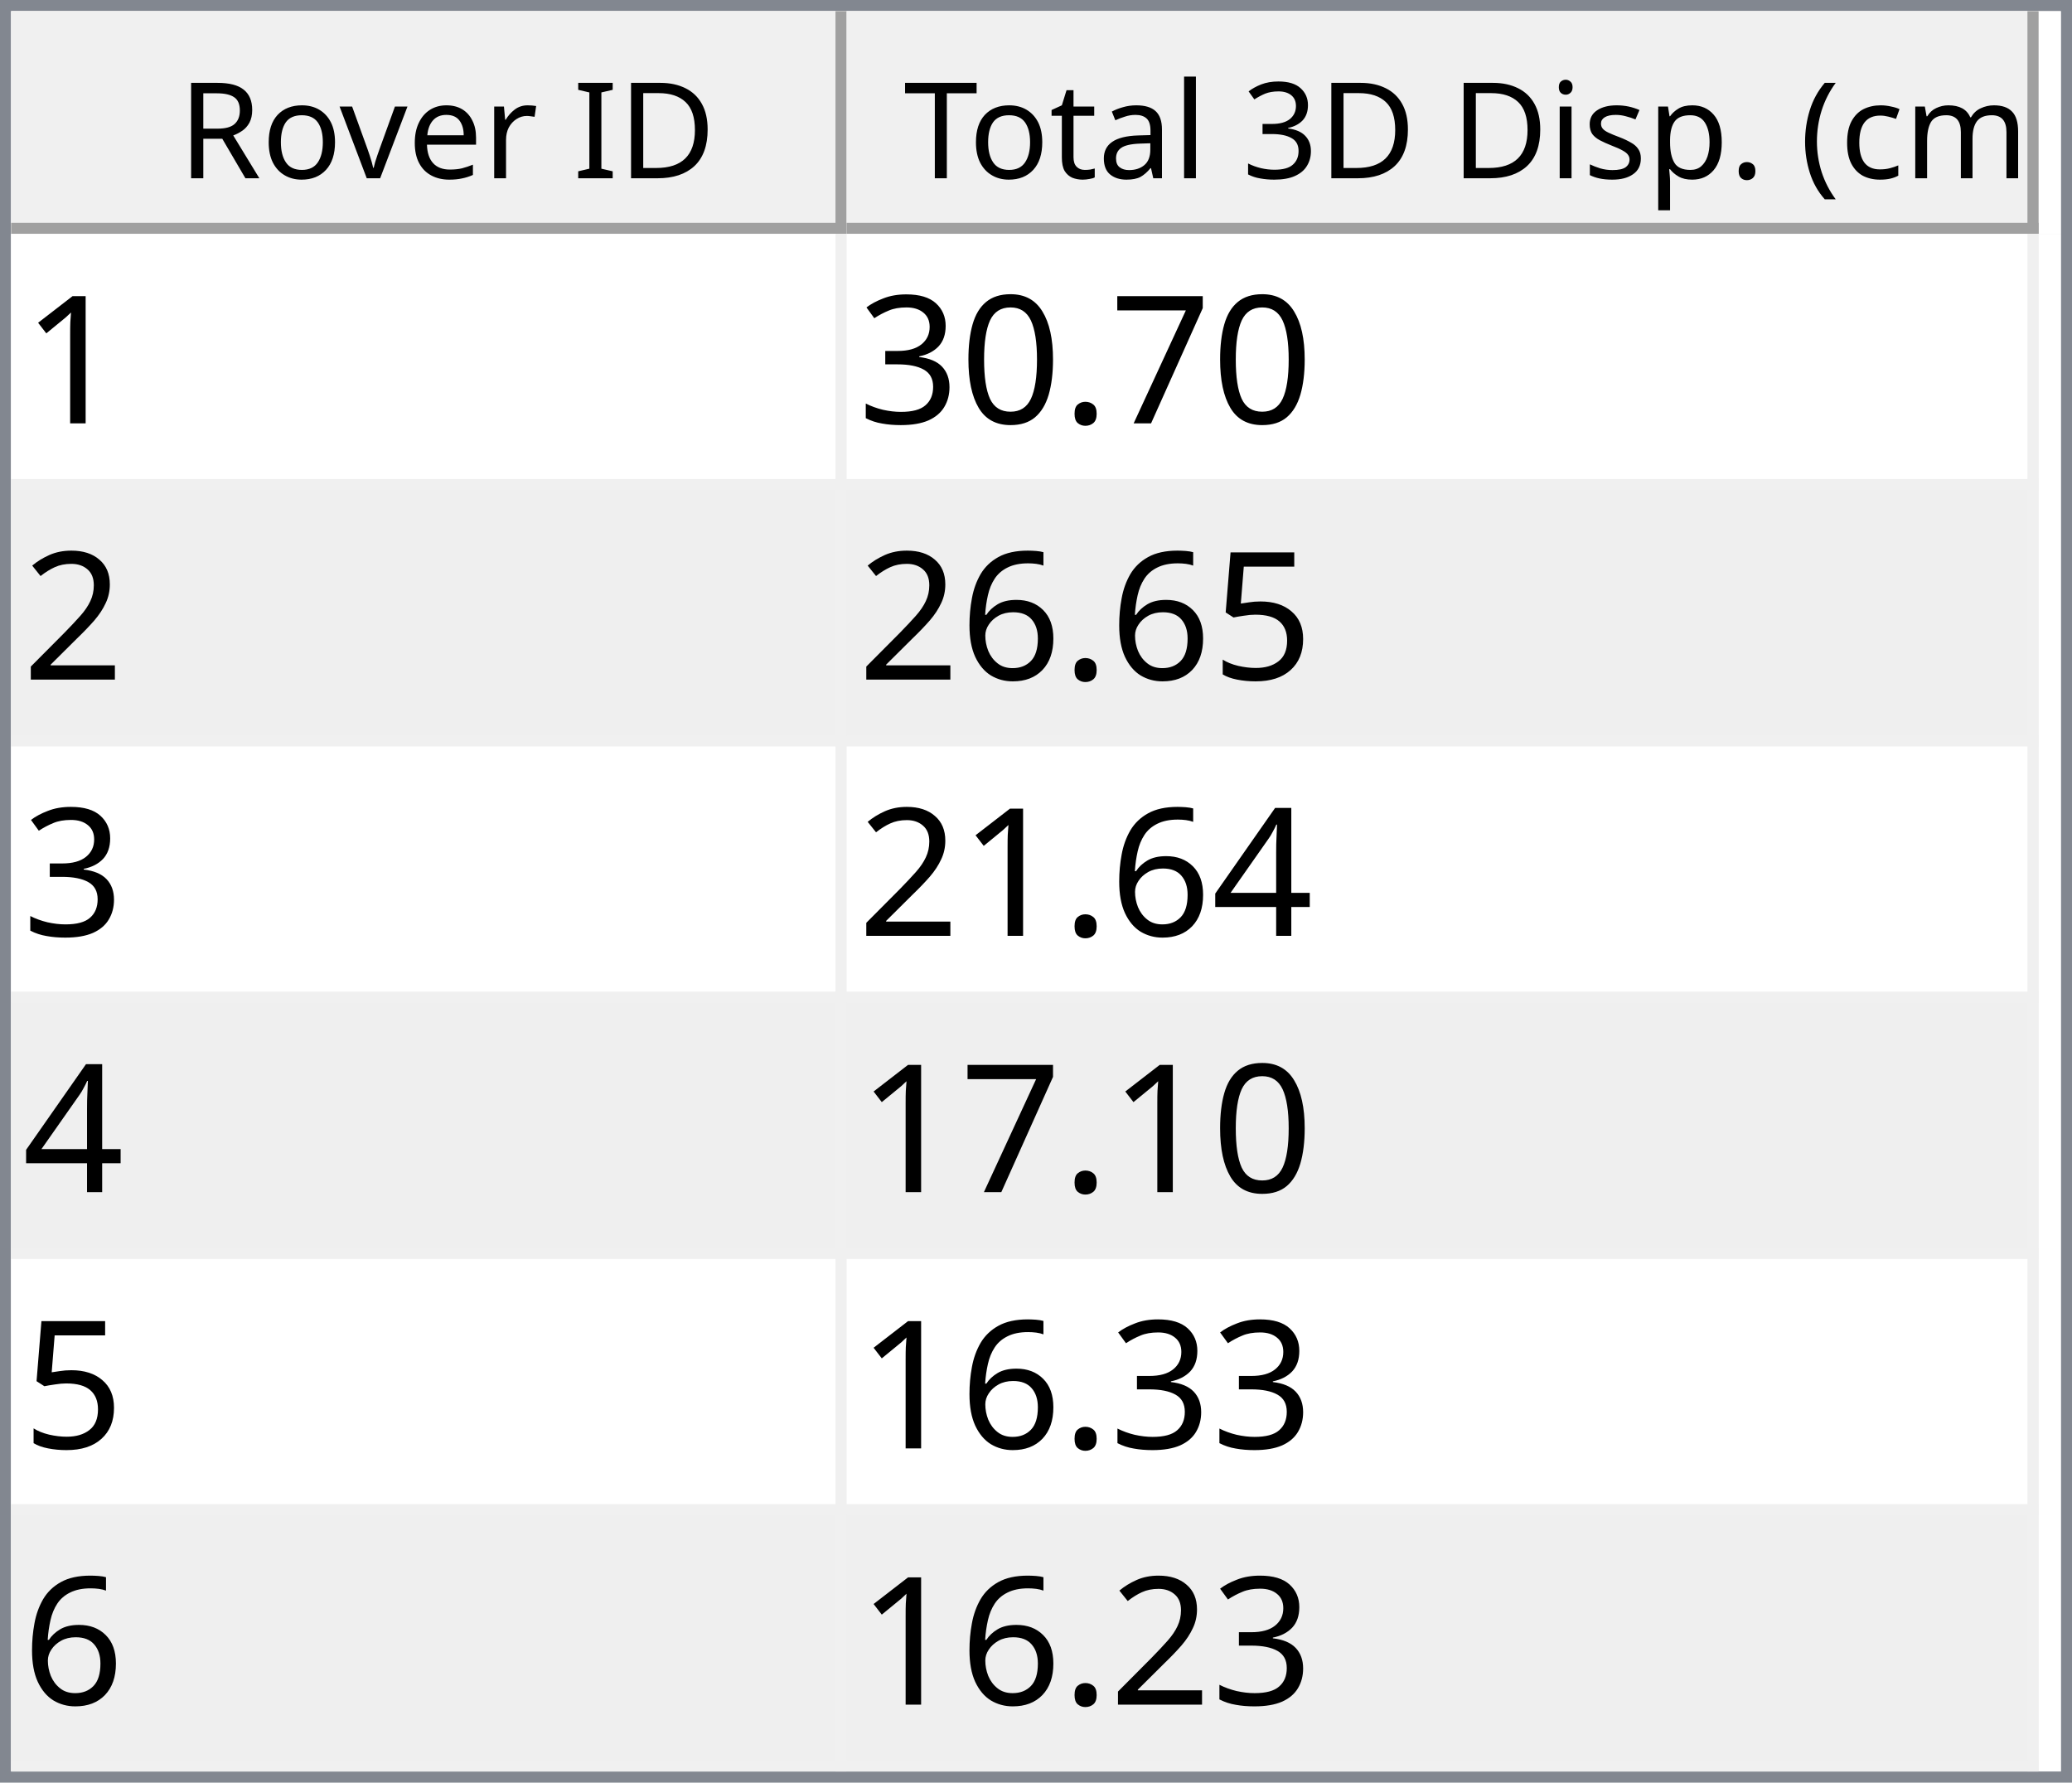
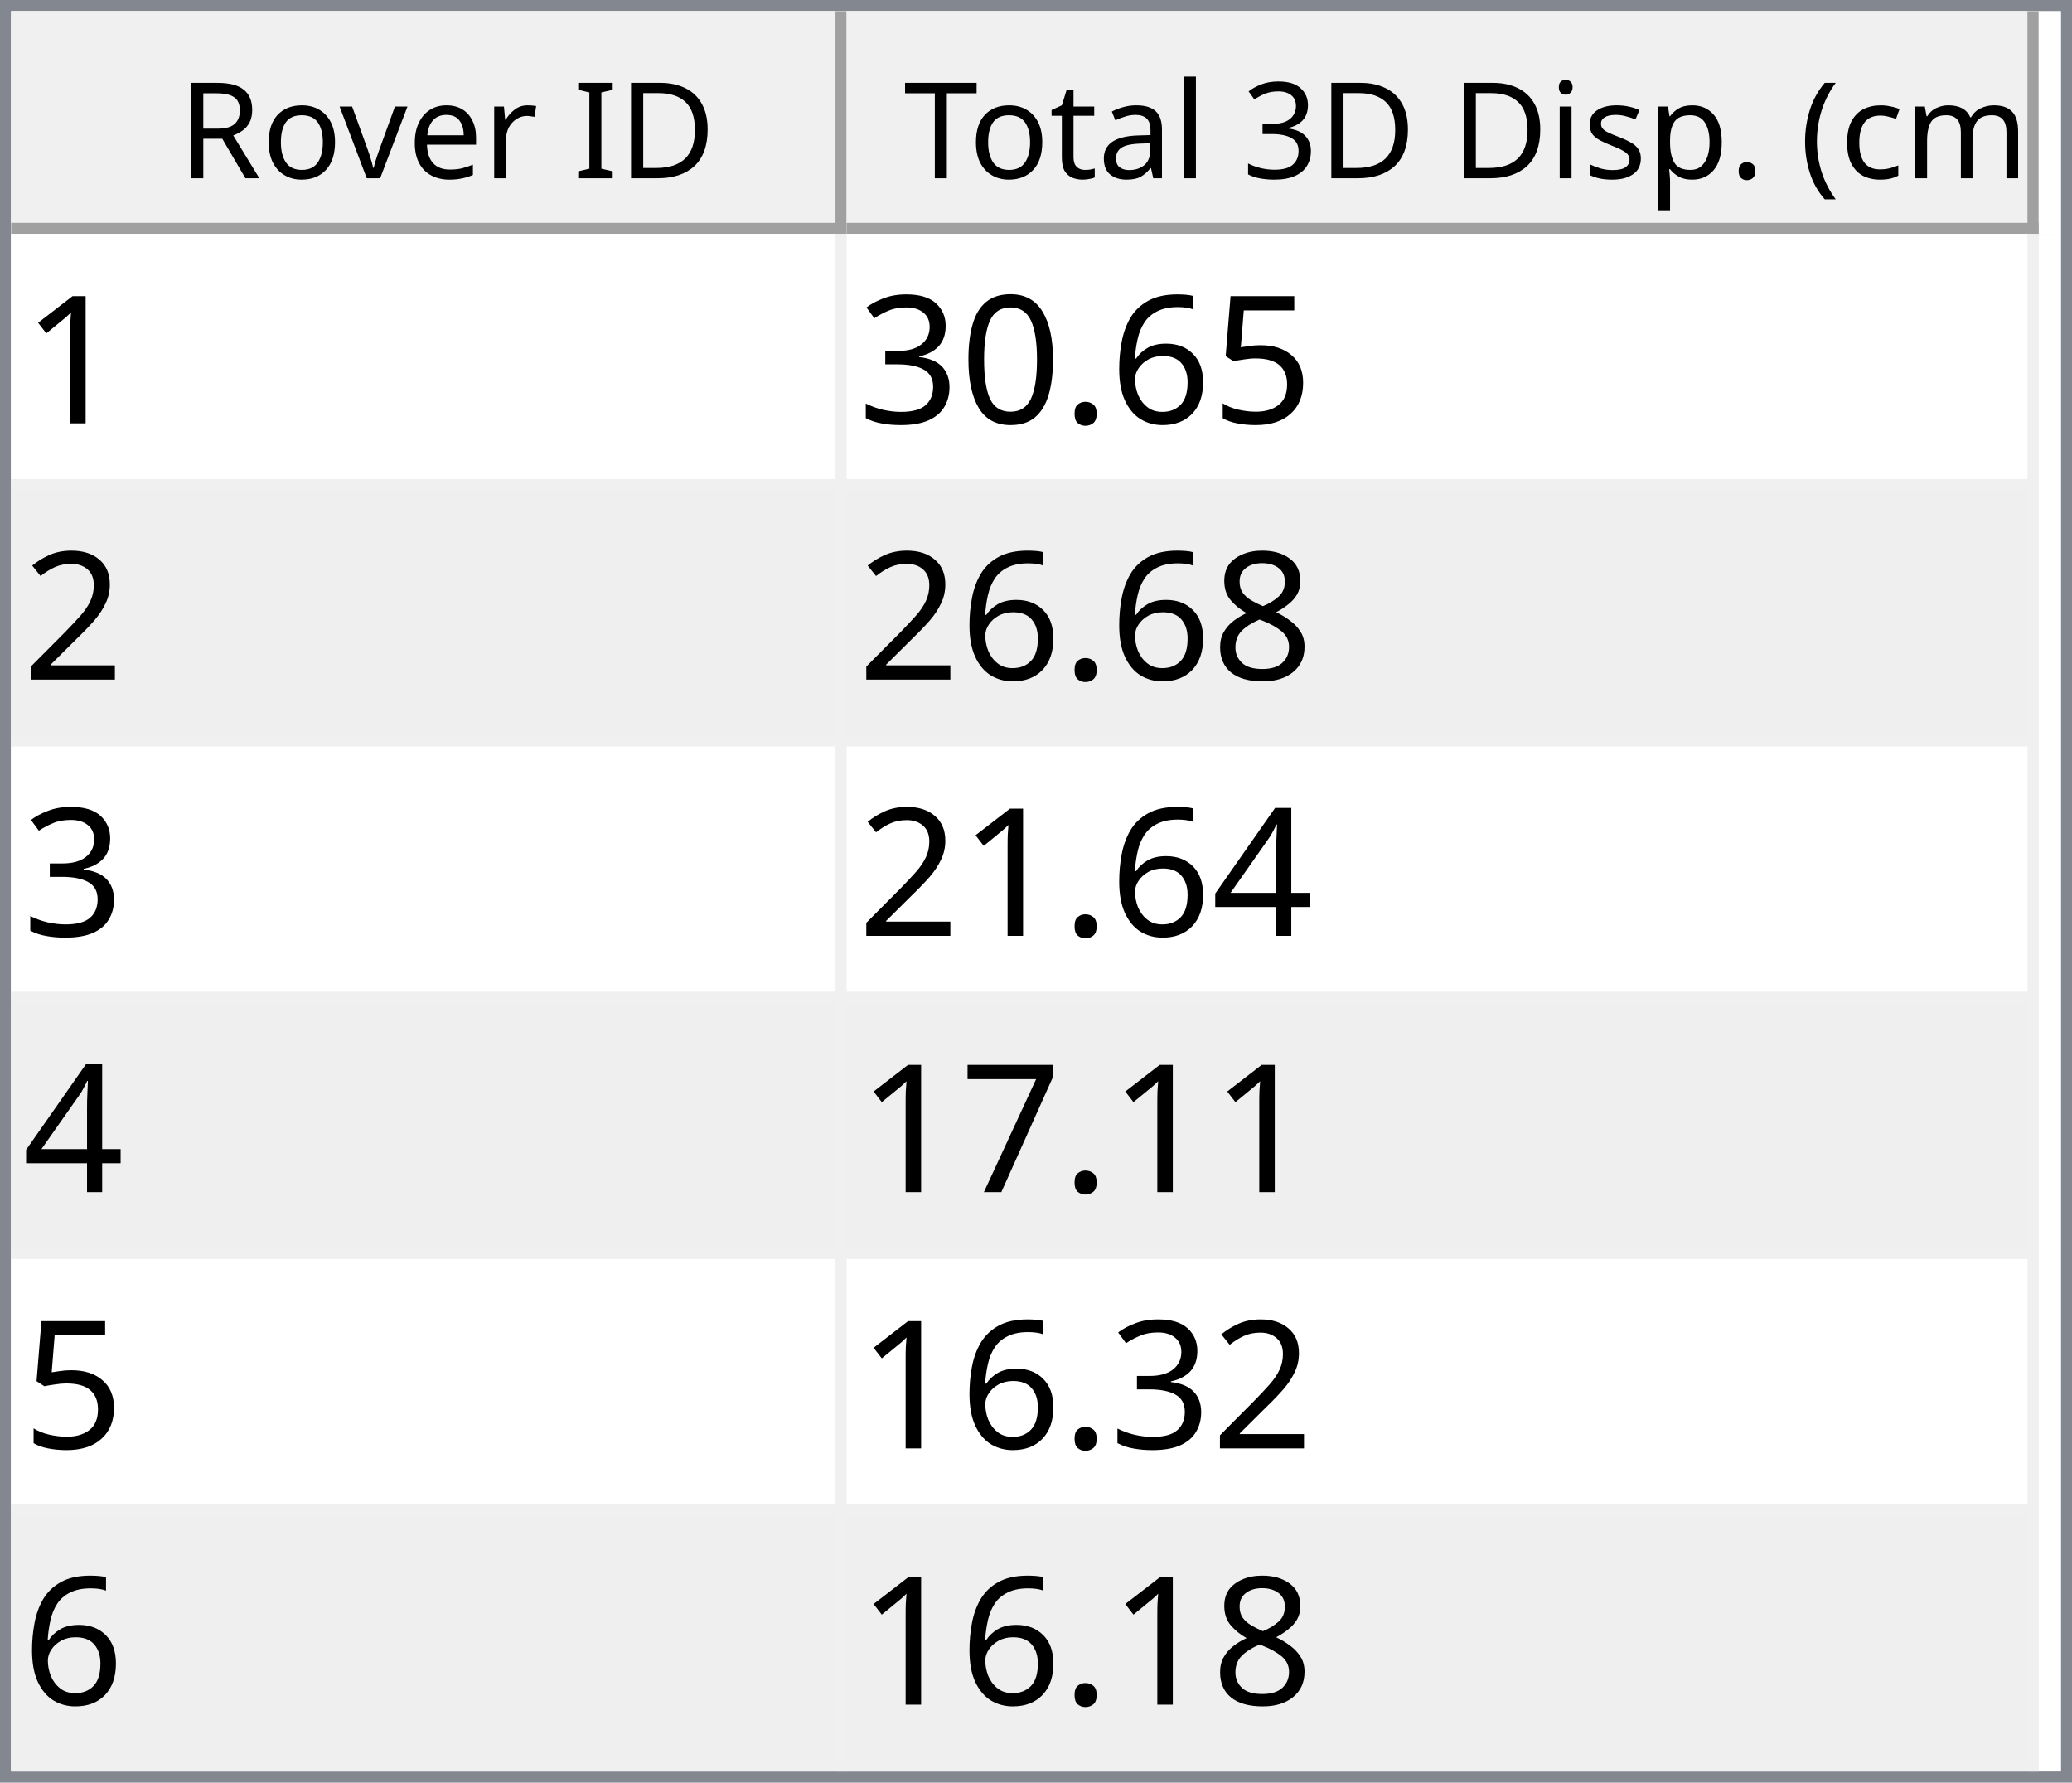
<svg xmlns="http://www.w3.org/2000/svg" style="fill-opacity:1; color-rendering:auto; color-interpolation:auto; text-rendering:auto; stroke:black; stroke-linecap:square; stroke-miterlimit:10; shape-rendering:auto; stroke-opacity:1; fill:black; stroke-dasharray:none; font-weight:normal; stroke-width:1; font-family:'Dialog'; font-style:normal; stroke-linejoin:miter; font-size:12px; stroke-dashoffset:0; image-rendering:auto;" width="186" height="160">
  <defs id="genericDefs" />
  <g>
    <defs id="defs1">
      <clipPath clipPathUnits="userSpaceOnUse" id="clipPath1">
        <path d="M0 0 L186 0 L186 160 L0 160 L0 0 Z" />
      </clipPath>
      <clipPath clipPathUnits="userSpaceOnUse" id="clipPath2">
        <path d="M0 0 L0 160 L186 160 L186 0 Z" />
      </clipPath>
      <clipPath clipPathUnits="userSpaceOnUse" id="clipPath3">
        <path d="M0 0 L0 20 L184 20 L184 0 Z" />
      </clipPath>
      <clipPath clipPathUnits="userSpaceOnUse" id="clipPath4">
        <path d="M0 0 L0 20 L75 20 L75 0 Z" />
      </clipPath>
      <clipPath clipPathUnits="userSpaceOnUse" id="clipPath5">
        <path d="M1 1 L1 19 L74 19 L74 1 Z" />
      </clipPath>
      <clipPath clipPathUnits="userSpaceOnUse" id="clipPath6">
        <path d="M0 0 L0 18 L73 18 L73 0 Z" />
      </clipPath>
      <clipPath clipPathUnits="userSpaceOnUse" id="clipPath7">
        <path d="M-0.5 -0.5 L-0.5 19.5 L74.5 19.5 L74.5 -0.5 Z" />
      </clipPath>
      <clipPath clipPathUnits="userSpaceOnUse" id="clipPath8">
        <path d="M0 0 L0 20 L107 20 L107 0 Z" />
      </clipPath>
      <clipPath clipPathUnits="userSpaceOnUse" id="clipPath9">
        <path d="M1 1 L1 19 L106 19 L106 1 Z" />
      </clipPath>
      <clipPath clipPathUnits="userSpaceOnUse" id="clipPath10">
        <path d="M0 0 L0 18 L105 18 L105 0 Z" />
      </clipPath>
      <clipPath clipPathUnits="userSpaceOnUse" id="clipPath11">
        <path d="M-0.5 -0.5 L-0.5 19.5 L106.5 19.5 L106.5 -0.5 Z" />
      </clipPath>
      <clipPath clipPathUnits="userSpaceOnUse" id="clipPath12">
        <path d="M0 0 L0 138 L184 138 L184 0 Z" />
      </clipPath>
      <clipPath clipPathUnits="userSpaceOnUse" id="clipPath13">
        <path d="M0 0 L0 138 L182 138 L182 0 Z" />
      </clipPath>
      <clipPath clipPathUnits="userSpaceOnUse" id="clipPath14">
        <path d="M-0.5 -0.5 L-0.5 137.5 L181.5 137.5 L181.5 -0.5 Z" />
      </clipPath>
      <clipPath clipPathUnits="userSpaceOnUse" id="clipPath15">
        <path d="M0 0 L0 22 L74 22 L74 0 Z" />
      </clipPath>
      <clipPath clipPathUnits="userSpaceOnUse" id="clipPath16">
        <path d="M0 0 L0 22 L106 22 L106 0 Z" />
      </clipPath>
      <font horiz-adv-x="64.551" id="font1">
        <font-face ascent="107.91" descent="25.098" units-per-em="100" style="font-style:normal; font-family:Segoe UI; font-weight:normal;" />
        <missing-glyph horiz-adv-x="64.551" d="M8.109 0 L8.109 68.266 L56.453 68.266 L56.453 0 L8.109 0 ZM15.328 7.234 L49.219 7.234 L49.219 61.031 L15.328 61.031 L15.328 7.234 Z" />
        <glyph unicode="D" horiz-adv-x="70.117" d="M9.188 0 L9.188 70.016 L28.516 70.016 Q65.531 70.016 65.531 35.891 Q65.531 19.672 55.25 9.836 Q44.969 0 27.734 0 L9.188 0 ZM17.391 62.594 L17.391 7.422 L27.828 7.422 Q41.609 7.422 49.273 14.797 Q56.938 22.172 56.938 35.688 Q56.938 62.594 28.328 62.594 L17.391 62.594 Z" />
        <glyph unicode="I" horiz-adv-x="26.611" d="M17.391 0 L9.188 0 L9.188 70.016 L17.391 70.016 L17.391 0 Z" />
        <glyph unicode=" " horiz-adv-x="27.393" d="" />
        <glyph unicode="r" horiz-adv-x="34.766" d="M34.188 41.891 Q32.078 43.5 28.125 43.5 Q23 43.5 19.555 38.672 Q16.109 33.844 16.109 25.484 L16.109 0 L8.109 0 L8.109 50 L16.109 50 L16.109 39.703 L16.312 39.703 Q18.016 44.969 21.531 47.922 Q25.047 50.875 29.391 50.875 Q32.516 50.875 34.188 50.203 L34.188 41.891 Z" />
        <glyph unicode="e" horiz-adv-x="52.295" d="M48.297 23 L12.984 23 Q13.188 14.656 17.484 10.109 Q21.781 5.562 29.297 5.562 Q37.75 5.562 44.828 11.141 L44.828 3.609 Q38.234 -1.172 27.391 -1.172 Q16.797 -1.172 10.742 5.641 Q4.688 12.453 4.688 24.812 Q4.688 36.469 11.305 43.82 Q17.922 51.172 27.734 51.172 Q37.547 51.172 42.922 44.828 Q48.297 38.484 48.297 27.203 L48.297 23 ZM40.094 29.781 Q40.047 36.719 36.75 40.578 Q33.453 44.438 27.594 44.438 Q21.922 44.438 17.969 40.383 Q14.016 36.328 13.094 29.781 L40.094 29.781 Z" />
        <glyph unicode="v" horiz-adv-x="47.9" d="M47.406 50 L27.484 0 L19.625 0 L0.688 50 L9.469 50 L22.172 13.672 Q23.578 9.672 23.922 6.688 L24.125 6.688 Q24.609 10.453 25.688 13.484 L38.969 50 L47.406 50 Z" />
        <glyph unicode="o" horiz-adv-x="58.594" d="M29 -1.172 Q17.922 -1.172 11.305 5.836 Q4.688 12.844 4.688 24.422 Q4.688 37.016 11.57 44.094 Q18.453 51.172 30.172 51.172 Q41.359 51.172 47.633 44.289 Q53.906 37.406 53.906 25.203 Q53.906 13.234 47.141 6.031 Q40.375 -1.172 29 -1.172 ZM29.594 44.438 Q21.875 44.438 17.383 39.188 Q12.891 33.938 12.891 24.703 Q12.891 15.828 17.43 10.695 Q21.969 5.562 29.594 5.562 Q37.359 5.562 41.531 10.594 Q45.703 15.625 45.703 24.906 Q45.703 34.281 41.531 39.359 Q37.359 44.438 29.594 44.438 Z" />
        <glyph unicode="R" horiz-adv-x="59.814" d="M59.375 0 L49.609 0 L37.891 19.625 Q36.281 22.359 34.766 24.289 Q33.25 26.219 31.664 27.438 Q30.078 28.656 28.25 29.219 Q26.422 29.781 24.125 29.781 L17.391 29.781 L17.391 0 L9.188 0 L9.188 70.016 L30.078 70.016 Q34.672 70.016 38.555 68.867 Q42.438 67.719 45.289 65.375 Q48.141 63.031 49.758 59.547 Q51.375 56.062 51.375 51.375 Q51.375 47.703 50.273 44.656 Q49.172 41.609 47.148 39.211 Q45.125 36.812 42.266 35.133 Q39.406 33.453 35.844 32.516 L35.844 32.328 Q37.594 31.547 38.891 30.547 Q40.188 29.547 41.359 28.18 Q42.531 26.812 43.68 25.078 Q44.828 23.344 46.234 21.047 L59.375 0 ZM17.391 62.594 L17.391 37.203 L28.516 37.203 Q31.594 37.203 34.203 38.133 Q36.812 39.062 38.719 40.797 Q40.625 42.531 41.703 45.047 Q42.781 47.562 42.781 50.688 Q42.781 56.297 39.141 59.445 Q35.5 62.594 28.609 62.594 L17.391 62.594 Z" />
        <glyph unicode=")" horiz-adv-x="30.176" d="M8.297 -15.922 L1.172 -15.922 Q16.406 2.344 16.406 26.812 Q16.406 51.469 1.078 70.016 L8.297 70.016 Q23.531 52.156 23.531 26.703 Q23.531 1.375 8.297 -15.922 Z" />
        <glyph unicode="m" horiz-adv-x="86.133" d="M79.109 0 L71.094 0 L71.094 28.719 Q71.094 37.016 68.531 40.727 Q65.969 44.438 59.906 44.438 Q54.781 44.438 51.195 39.75 Q47.609 35.062 47.609 28.516 L47.609 0 L39.594 0 L39.594 29.688 Q39.594 44.438 28.219 44.438 Q22.953 44.438 19.531 40.016 Q16.109 35.594 16.109 28.516 L16.109 0 L8.109 0 L8.109 50 L16.109 50 L16.109 42.094 L16.312 42.094 Q21.625 51.172 31.844 51.172 Q36.969 51.172 40.773 48.312 Q44.578 45.453 46 40.828 Q51.562 51.172 62.594 51.172 Q79.109 51.172 79.109 30.812 L79.109 0 Z" />
        <glyph unicode="c" horiz-adv-x="46.191" d="M42.188 2.297 Q36.422 -1.172 28.516 -1.172 Q17.828 -1.172 11.258 5.789 Q4.688 12.75 4.688 23.828 Q4.688 36.188 11.766 43.68 Q18.844 51.172 30.672 51.172 Q37.25 51.172 42.281 48.734 L42.281 40.531 Q36.719 44.438 30.375 44.438 Q22.703 44.438 17.797 38.945 Q12.891 33.453 12.891 24.516 Q12.891 15.719 17.508 10.641 Q22.125 5.562 29.891 5.562 Q36.422 5.562 42.188 9.906 L42.188 2.297 Z" />
        <glyph unicode="(" horiz-adv-x="30.176" d="M29.109 -15.922 L21.969 -15.922 Q6.844 1.375 6.844 26.703 Q6.844 52.156 21.969 70.016 L29.203 70.016 Q13.875 51.469 13.875 26.812 Q13.875 2.344 29.109 -15.922 Z" />
        <glyph unicode="." horiz-adv-x="21.68" d="M10.891 -1.078 Q8.641 -1.078 7.055 0.539 Q5.469 2.156 5.469 4.391 Q5.469 6.641 7.055 8.273 Q8.641 9.906 10.891 9.906 Q13.188 9.906 14.797 8.273 Q16.406 6.641 16.406 4.391 Q16.406 2.156 14.797 0.539 Q13.188 -1.078 10.891 -1.078 Z" />
        <glyph unicode="p" horiz-adv-x="58.789" d="M16.312 7.234 L16.109 7.234 L16.109 -23 L8.109 -23 L8.109 50 L16.109 50 L16.109 41.219 L16.312 41.219 Q22.219 51.172 33.594 51.172 Q43.266 51.172 48.688 44.461 Q54.109 37.75 54.109 26.469 Q54.109 13.922 48 6.375 Q41.891 -1.172 31.297 -1.172 Q21.578 -1.172 16.312 7.234 ZM16.109 27.391 L16.109 20.406 Q16.109 14.203 20.141 9.883 Q24.172 5.562 30.375 5.562 Q37.641 5.562 41.773 11.133 Q45.906 16.703 45.906 26.609 Q45.906 34.969 42.047 39.703 Q38.188 44.438 31.594 44.438 Q24.609 44.438 20.359 39.578 Q16.109 34.719 16.109 27.391 Z" />
        <glyph unicode="s" horiz-adv-x="42.432" d="M5.078 1.812 L5.078 10.406 Q11.625 5.562 19.484 5.562 Q30.031 5.562 30.031 12.594 Q30.031 14.594 29.125 15.992 Q28.219 17.391 26.68 18.461 Q25.141 19.531 23.07 20.383 Q21 21.234 18.609 22.172 Q15.281 23.484 12.766 24.828 Q10.25 26.172 8.57 27.859 Q6.891 29.547 6.031 31.695 Q5.172 33.844 5.172 36.719 Q5.172 40.234 6.789 42.945 Q8.406 45.656 11.086 47.484 Q13.766 49.312 17.211 50.242 Q20.656 51.172 24.312 51.172 Q30.812 51.172 35.938 48.922 L35.938 40.828 Q30.422 44.438 23.25 44.438 Q21 44.438 19.195 43.922 Q17.391 43.406 16.094 42.477 Q14.797 41.547 14.086 40.258 Q13.375 38.969 13.375 37.406 Q13.375 35.453 14.086 34.133 Q14.797 32.812 16.164 31.789 Q17.531 30.766 19.484 29.938 Q21.438 29.109 23.922 28.125 Q27.25 26.859 29.883 25.516 Q32.516 24.172 34.375 22.484 Q36.234 20.797 37.234 18.602 Q38.234 16.406 38.234 13.375 Q38.234 9.672 36.602 6.938 Q34.969 4.203 32.234 2.398 Q29.5 0.594 25.93 -0.289 Q22.359 -1.172 18.453 -1.172 Q10.75 -1.172 5.078 1.812 Z" />
        <glyph unicode="i" horiz-adv-x="24.219" d="M12.203 62.703 Q10.062 62.703 8.547 64.164 Q7.031 65.625 7.031 67.875 Q7.031 70.125 8.547 71.609 Q10.062 73.094 12.203 73.094 Q14.406 73.094 15.945 71.609 Q17.484 70.125 17.484 67.875 Q17.484 65.719 15.945 64.211 Q14.406 62.703 12.203 62.703 ZM16.109 0 L8.109 0 L8.109 50 L16.109 50 L16.109 0 Z" />
        <glyph unicode="3" horiz-adv-x="53.906" d="M46.531 19.828 Q46.531 15.094 44.75 11.211 Q42.969 7.328 39.719 4.57 Q36.469 1.812 31.93 0.297 Q27.391 -1.219 21.922 -1.219 Q11.922 -1.219 6 2.594 L6 11.188 Q13.094 5.609 22.219 5.609 Q25.875 5.609 28.828 6.539 Q31.781 7.469 33.906 9.227 Q36.031 10.984 37.18 13.477 Q38.328 15.969 38.328 19.094 Q38.328 32.812 18.797 32.812 L12.984 32.812 L12.984 39.594 L18.5 39.594 Q35.797 39.594 35.797 52.484 Q35.797 64.406 22.609 64.406 Q15.188 64.406 8.688 59.422 L8.688 67.188 Q15.375 71.188 24.609 71.188 Q29 71.188 32.57 69.969 Q36.141 68.75 38.68 66.555 Q41.219 64.359 42.609 61.281 Q44 58.203 44 54.5 Q44 40.672 30.031 36.719 L30.031 36.531 Q33.594 36.141 36.625 34.797 Q39.656 33.453 41.852 31.305 Q44.047 29.156 45.289 26.25 Q46.531 23.344 46.531 19.828 Z" />
        <glyph unicode="l" horiz-adv-x="24.219" d="M16.109 0 L8.109 0 L8.109 74.031 L16.109 74.031 L16.109 0 Z" />
        <glyph unicode="a" horiz-adv-x="50.879" d="M43.891 0 L35.891 0 L35.891 7.812 L35.688 7.812 Q30.469 -1.172 20.312 -1.172 Q12.844 -1.172 8.617 2.781 Q4.391 6.734 4.391 13.281 Q4.391 27.297 20.906 29.594 L35.891 31.688 Q35.891 44.438 25.594 44.438 Q16.547 44.438 9.281 38.281 L9.281 46.484 Q16.656 51.172 26.266 51.172 Q43.891 51.172 43.891 32.516 L43.891 0 ZM35.891 25.297 L23.828 23.641 Q18.266 22.859 15.43 20.875 Q12.594 18.891 12.594 13.875 Q12.594 10.203 15.211 7.883 Q17.828 5.562 22.172 5.562 Q28.125 5.562 32.008 9.742 Q35.891 13.922 35.891 20.312 L35.891 25.297 Z" />
        <glyph unicode="t" horiz-adv-x="33.887" d="M31.297 0.484 Q28.469 -1.078 23.828 -1.078 Q10.688 -1.078 10.688 13.578 L10.688 43.172 L2.094 43.172 L2.094 50 L10.688 50 L10.688 62.203 L18.703 64.797 L18.703 50 L31.297 50 L31.297 43.172 L18.703 43.172 L18.703 14.984 Q18.703 9.969 20.414 7.82 Q22.125 5.672 26.078 5.672 Q29.109 5.672 31.297 7.328 L31.297 0.484 Z" />
        <glyph unicode="T" horiz-adv-x="52.393" d="M50.594 62.594 L30.375 62.594 L30.375 0 L22.172 0 L22.172 62.594 L2 62.594 L2 70.016 L50.594 70.016 L50.594 62.594 Z" />
      </font>
      <font horiz-adv-x="75.0" id="font2">
        <font-face ascent="100.537" descent="21.973" units-per-em="100" style="font-style:normal; font-family:sans-serif; font-weight:normal;" />
        <missing-glyph horiz-adv-x="75.0" d="M12.5 0 L12.5 62.5 L62.5 62.5 L62.5 0 L12.5 0 ZM14.062 1.562 L60.938 1.562 L60.938 60.938 L14.062 60.938 L14.062 1.562 Z" />
        <glyph unicode="1" horiz-adv-x="55.615" d="M37.25 0 L28.469 0 L28.469 56 Q25.297 52.984 20.141 49.953 Q14.984 46.922 10.891 45.406 L10.891 53.906 Q18.266 57.375 23.781 62.305 Q29.297 67.234 31.594 71.875 L37.25 71.875 L37.25 0 Z" />
-         <glyph unicode="7" horiz-adv-x="55.615" d="M4.734 62.203 L4.734 70.656 L51.078 70.656 L51.078 63.812 Q44.234 56.547 37.523 44.484 Q30.812 32.422 27.156 19.672 Q24.516 10.688 23.781 0 L14.75 0 Q14.891 8.453 18.062 20.414 Q21.234 32.375 27.172 43.484 Q33.109 54.594 39.797 62.203 L4.734 62.203 Z" />
+         <glyph unicode="5" horiz-adv-x="55.615" d="M4.156 18.75 L13.375 19.531 Q14.406 12.797 18.141 9.398 Q21.875 6 27.156 6 Q33.5 6 37.891 10.789 Q42.281 15.578 42.281 23.484 Q42.281 31 38.062 35.352 Q33.844 39.703 27 39.703 Q22.75 39.703 19.336 37.773 Q15.922 35.844 13.969 32.766 L5.719 33.844 L12.641 70.609 L48.25 70.609 L48.25 62.203 L19.672 62.203 L15.828 42.969 Q22.266 47.469 29.344 47.469 Q38.719 47.469 45.164 40.969 Q51.609 34.469 51.609 24.266 Q51.609 14.547 45.953 7.469 Q39.062 -1.219 27.156 -1.219 Q17.391 -1.219 11.211 4.25 Q5.031 9.719 4.156 18.75 Z" />
+         <glyph unicode="6" horiz-adv-x="55.615" d="M49.75 54.047 L41.016 53.375 Q39.844 58.547 37.703 60.891 Q34.125 64.656 28.906 64.656 Q24.703 64.656 21.531 62.312 Q17.391 59.281 14.992 53.469 Q12.594 47.656 12.5 36.922 Q15.672 41.75 20.266 44.094 Q24.859 46.438 29.891 46.438 Q38.672 46.438 44.852 39.969 Q51.031 33.5 51.031 23.25 Q51.031 16.5 48.125 10.719 Q45.219 4.938 40.141 1.859 Q35.062 -1.219 28.609 -1.219 Q17.625 -1.219 10.695 6.859 Q3.766 14.938 3.766 33.5 Q3.766 54.25 11.422 63.672 Q18.109 71.875 29.438 71.875 Q37.891 71.875 43.289 67.141 Q48.688 62.406 49.75 54.047 ZM13.875 23.188 Q13.875 18.656 15.797 14.508 Q17.719 10.359 21.188 8.18 Q24.656 6 28.469 6 Q34.031 6 38.039 10.492 Q42.047 14.984 42.047 22.703 Q42.047 30.125 38.086 34.398 Q34.125 38.672 28.125 38.672 Q22.172 38.672 18.023 34.398 Q13.875 30.125 13.875 23.188 Z" />
        <glyph unicode="." horiz-adv-x="27.783" d="M9.078 0 L9.078 10.016 L19.094 10.016 L19.094 0 L9.078 0 Z" />
        <glyph unicode="0" horiz-adv-x="55.615" d="M4.156 35.297 Q4.156 48 6.766 55.742 Q9.375 63.484 14.523 67.68 Q19.672 71.875 27.484 71.875 Q33.25 71.875 37.594 69.555 Q41.938 67.234 44.773 62.867 Q47.609 58.5 49.219 52.227 Q50.828 45.953 50.828 35.297 Q50.828 22.703 48.242 14.969 Q45.656 7.234 40.508 3.008 Q35.359 -1.219 27.484 -1.219 Q17.141 -1.219 11.234 6.203 Q4.156 15.141 4.156 35.297 ZM13.188 35.297 Q13.188 17.672 17.312 11.836 Q21.438 6 27.484 6 Q33.547 6 37.672 11.859 Q41.797 17.719 41.797 35.297 Q41.797 52.984 37.672 58.789 Q33.547 64.594 27.391 64.594 Q21.344 64.594 17.719 59.469 Q13.188 52.938 13.188 35.297 Z" />
        <glyph unicode="3" horiz-adv-x="55.615" d="M4.203 18.891 L12.984 20.062 Q14.5 12.594 18.141 9.297 Q21.781 6 27 6 Q33.203 6 37.477 10.297 Q41.75 14.594 41.75 20.953 Q41.75 27 37.797 30.93 Q33.844 34.859 27.734 34.859 Q25.25 34.859 21.531 33.891 L22.516 41.609 Q23.391 41.5 23.922 41.5 Q29.547 41.5 34.039 44.43 Q38.531 47.359 38.531 53.469 Q38.531 58.297 35.258 61.477 Q31.984 64.656 26.812 64.656 Q21.688 64.656 18.266 61.43 Q14.844 58.203 13.875 51.766 L5.078 53.328 Q6.688 62.156 12.398 67.016 Q18.109 71.875 26.609 71.875 Q32.469 71.875 37.398 69.359 Q42.328 66.844 44.945 62.5 Q47.562 58.156 47.562 53.266 Q47.562 48.641 45.07 44.828 Q42.578 41.016 37.703 38.766 Q44.047 37.312 47.562 32.695 Q51.078 28.078 51.078 21.141 Q51.078 11.766 44.242 5.25 Q37.406 -1.266 26.953 -1.266 Q17.531 -1.266 11.305 4.352 Q5.078 9.969 4.203 18.891 Z" />
        <glyph unicode="2" horiz-adv-x="55.615" d="M50.344 8.453 L50.344 0 L3.031 0 Q2.938 3.172 4.047 6.109 Q5.859 10.938 9.836 15.625 Q13.812 20.312 21.344 26.469 Q33.016 36.031 37.117 41.625 Q41.219 47.219 41.219 52.203 Q41.219 57.422 37.477 61.008 Q33.734 64.594 27.734 64.594 Q21.391 64.594 17.578 60.789 Q13.766 56.984 13.719 50.25 L4.688 51.172 Q5.609 61.281 11.664 66.578 Q17.719 71.875 27.938 71.875 Q38.234 71.875 44.242 66.164 Q50.25 60.453 50.25 52 Q50.25 47.703 48.492 43.555 Q46.734 39.406 42.656 34.812 Q38.578 30.219 29.109 22.219 Q21.188 15.578 18.945 13.211 Q16.703 10.844 15.234 8.453 L50.344 8.453 Z" />
-         <glyph unicode="5" horiz-adv-x="55.615" d="M4.156 18.75 L13.375 19.531 Q14.406 12.797 18.141 9.398 Q21.875 6 27.156 6 Q33.5 6 37.891 10.789 Q42.281 15.578 42.281 23.484 Q42.281 31 38.062 35.352 Q33.844 39.703 27 39.703 Q22.75 39.703 19.336 37.773 Q15.922 35.844 13.969 32.766 L5.719 33.844 L12.641 70.609 L48.25 70.609 L48.25 62.203 L19.672 62.203 L15.828 42.969 Q22.266 47.469 29.344 47.469 Q38.719 47.469 45.164 40.969 Q51.609 34.469 51.609 24.266 Q51.609 14.547 45.953 7.469 Q39.062 -1.219 27.156 -1.219 Q17.391 -1.219 11.211 4.25 Q5.031 9.719 4.156 18.75 Z" />
-         <glyph unicode="6" horiz-adv-x="55.615" d="M49.75 54.047 L41.016 53.375 Q39.844 58.547 37.703 60.891 Q34.125 64.656 28.906 64.656 Q24.703 64.656 21.531 62.312 Q17.391 59.281 14.992 53.469 Q12.594 47.656 12.5 36.922 Q15.672 41.75 20.266 44.094 Q24.859 46.438 29.891 46.438 Q38.672 46.438 44.852 39.969 Q51.031 33.5 51.031 23.25 Q51.031 16.5 48.125 10.719 Q45.219 4.938 40.141 1.859 Q35.062 -1.219 28.609 -1.219 Q17.625 -1.219 10.695 6.859 Q3.766 14.938 3.766 33.5 Q3.766 54.25 11.422 63.672 Q18.109 71.875 29.438 71.875 Q37.891 71.875 43.289 67.141 Q48.688 62.406 49.75 54.047 ZM13.875 23.188 Q13.875 18.656 15.797 14.508 Q17.719 10.359 21.188 8.18 Q24.656 6 28.469 6 Q34.031 6 38.039 10.492 Q42.047 14.984 42.047 22.703 Q42.047 30.125 38.086 34.398 Q34.125 38.672 28.125 38.672 Q22.172 38.672 18.023 34.398 Q13.875 30.125 13.875 23.188 Z" />
+         <glyph unicode="8" horiz-adv-x="55.615" d="M17.672 38.812 Q12.203 40.828 9.57 44.539 Q6.938 48.25 6.938 53.422 Q6.938 61.234 12.555 66.555 Q18.172 71.875 27.484 71.875 Q36.859 71.875 42.578 66.43 Q48.297 60.984 48.297 53.172 Q48.297 48.188 45.68 44.508 Q43.062 40.828 37.75 38.812 Q44.344 36.672 47.781 31.883 Q51.219 27.094 51.219 20.453 Q51.219 11.281 44.727 5.031 Q38.234 -1.219 27.641 -1.219 Q17.047 -1.219 10.547 5.055 Q4.047 11.328 4.047 20.703 Q4.047 27.688 7.594 32.398 Q11.141 37.109 17.672 38.812 ZM15.922 53.719 Q15.922 48.641 19.195 45.414 Q22.469 42.188 27.688 42.188 Q32.766 42.188 36.016 45.383 Q39.266 48.578 39.266 53.219 Q39.266 58.062 35.914 61.359 Q32.562 64.656 27.594 64.656 Q22.562 64.656 19.242 61.43 Q15.922 58.203 15.922 53.719 ZM13.094 20.656 Q13.094 16.891 14.875 13.375 Q16.656 9.859 20.172 7.93 Q23.688 6 27.734 6 Q34.031 6 38.133 10.055 Q42.234 14.109 42.234 20.359 Q42.234 26.703 38.016 30.859 Q33.797 35.016 27.438 35.016 Q21.234 35.016 17.164 30.914 Q13.094 26.812 13.094 20.656 Z" />
        <glyph unicode="4" horiz-adv-x="55.615" d="M32.328 0 L32.328 17.141 L1.266 17.141 L1.266 25.203 L33.938 71.578 L41.109 71.578 L41.109 25.203 L50.781 25.203 L50.781 17.141 L41.109 17.141 L41.109 0 L32.328 0 ZM32.328 25.203 L32.328 57.469 L9.906 25.203 L32.328 25.203 Z" />
+         <glyph unicode="7" horiz-adv-x="55.615" d="M4.734 62.203 L4.734 70.656 L51.078 70.656 L51.078 63.812 Q44.234 56.547 37.523 44.484 Q30.812 32.422 27.156 19.672 Q24.516 10.688 23.781 0 L14.75 0 Q14.891 8.453 18.062 20.414 Q21.234 32.375 27.172 43.484 Q33.109 54.594 39.797 62.203 L4.734 62.203 Z" />
      </font>
    </defs>
    <g style="fill:white; stroke:white;">
      <rect x="0" y="0" width="186" style="clip-path:url(#clipPath1); stroke:none;" height="160" />
    </g>
    <g style="fill:white; text-rendering:optimizeSpeed; color-rendering:optimizeSpeed; image-rendering:optimizeSpeed; shape-rendering:crispEdges; stroke:white; color-interpolation:sRGB;">
      <rect x="0" width="186" height="160" y="0" style="stroke:none;" />
      <path style="stroke:none;" d="M0 160 L186 160 L186 0 L0 0 Z" />
    </g>
    <g style="fill:rgb(240,240,240); font-family:'Segoe UI'; stroke:rgb(240,240,240);">
      <rect x="0" y="0" width="186" style="clip-path:url(#clipPath2); stroke:none;" height="160" />
    </g>
    <g style="fill:rgb(130,135,144); font-family:'Segoe UI'; stroke:rgb(130,135,144);">
      <path d="M0 0 L186 0 L186 160 L0 160 L0 0 ZM1 1 L185 1 L185 159 L1 159 L1 1 Z" style="fill-rule:evenodd; clip-path:url(#clipPath2); stroke:none;" />
    </g>
    <g style="fill:white; font-family:'Segoe UI'; stroke:white;" transform="translate(1,1)">
      <rect x="0" y="0" width="184" style="clip-path:url(#clipPath3); stroke:none;" height="20" />
    </g>
    <g style="fill:rgb(240,240,240); font-family:'Segoe UI'; stroke:rgb(240,240,240);" transform="translate(1,1)">
      <rect x="0" y="0" width="75" style="clip-path:url(#clipPath4); stroke:none;" height="20" />
    </g>
    <g style="font-family:'Segoe UI';" transform="translate(2,2)">
      <text x="14" xml:space="preserve" y="14" style="clip-path:url(#clipPath6); stroke:none;">Rover ID</text>
    </g>
    <g style="fill:rgb(160,160,160); font-family:'Segoe UI'; stroke:rgb(160,160,160); stroke-linejoin:bevel;" transform="translate(1.5,1.5)">
      <line x1="74" x2="74" y1="0" style="fill:none; clip-path:url(#clipPath7);" y2="19" />
    </g>
    <g style="fill:rgb(160,160,160); font-family:'Segoe UI'; stroke:rgb(160,160,160); stroke-linejoin:bevel;" transform="matrix(1,0,0,1,1,1) translate(0.5,0.5)">
      <line x1="0" x2="74" y1="19" style="fill:none; clip-path:url(#clipPath7);" y2="19" />
    </g>
    <g style="fill:rgb(240,240,240); font-family:'Segoe UI'; stroke:rgb(240,240,240);" transform="translate(76,1)">
      <rect x="0" y="0" width="107" style="clip-path:url(#clipPath8); stroke:none;" height="20" />
    </g>
    <g style="font-family:'Segoe UI';" transform="translate(77,2)">
      <text x="1" xml:space="preserve" y="14" style="clip-path:url(#clipPath10); stroke:none;"> Total 3D Disp. (cm)</text>
    </g>
    <g style="fill:rgb(160,160,160); font-family:'Segoe UI'; stroke:rgb(160,160,160); stroke-linejoin:bevel;" transform="translate(76.5,1.5)">
      <line x1="106" x2="106" y1="0" style="fill:none; clip-path:url(#clipPath11);" y2="19" />
    </g>
    <g style="fill:rgb(160,160,160); font-family:'Segoe UI'; stroke:rgb(160,160,160); stroke-linejoin:bevel;" transform="matrix(1,0,0,1,76,1) translate(0.5,0.5)">
      <line x1="0" x2="106" y1="19" style="fill:none; clip-path:url(#clipPath11);" y2="19" />
    </g>
    <g style="fill:white; font-family:'Segoe UI'; stroke:white;" transform="translate(1,21)">
      <rect x="0" y="0" width="184" style="clip-path:url(#clipPath12); stroke:none;" height="138" />
    </g>
    <g style="fill:rgb(240,240,240); font-size:16px; font-family:sans-serif; stroke:rgb(240,240,240);" transform="translate(1,21)">
      <rect x="0" y="0" width="182" style="clip-path:url(#clipPath13); stroke:none;" height="138" />
      <line transform="translate(0.5,0.5)" x1="0" x2="181" y1="22" style="clip-path:url(#clipPath14); fill:none; stroke-linejoin:bevel;" y2="22" />
    </g>
    <g transform="matrix(1,0,0,1,1,21) translate(0.5,0.5)" style="fill:rgb(240,240,240); font-size:16px; font-family:sans-serif; stroke:rgb(240,240,240); stroke-linejoin:bevel;">
      <line x1="0" x2="181" y1="45" style="fill:none; clip-path:url(#clipPath14);" y2="45" />
    </g>
    <g transform="matrix(1,0,0,1,1,21) translate(0.5,0.5)" style="fill:rgb(240,240,240); font-size:16px; font-family:sans-serif; stroke:rgb(240,240,240); stroke-linejoin:bevel;">
      <line x1="0" x2="181" y1="68" style="fill:none; clip-path:url(#clipPath14);" y2="68" />
    </g>
    <g transform="matrix(1,0,0,1,1,21) translate(0.5,0.5)" style="fill:rgb(240,240,240); font-size:16px; font-family:sans-serif; stroke:rgb(240,240,240); stroke-linejoin:bevel;">
      <line x1="0" x2="181" y1="91" style="fill:none; clip-path:url(#clipPath14);" y2="91" />
    </g>
    <g transform="matrix(1,0,0,1,1,21) translate(0.5,0.5)" style="fill:rgb(240,240,240); font-size:16px; font-family:sans-serif; stroke:rgb(240,240,240); stroke-linejoin:bevel;">
      <line x1="0" x2="181" y1="114" style="fill:none; clip-path:url(#clipPath14);" y2="114" />
    </g>
    <g transform="matrix(1,0,0,1,1,21) translate(0.5,0.5)" style="fill:rgb(240,240,240); font-size:16px; font-family:sans-serif; stroke:rgb(240,240,240); stroke-linejoin:bevel;">
      <line x1="0" x2="181" y1="137" style="fill:none; clip-path:url(#clipPath14);" y2="137" />
    </g>
    <g transform="matrix(1,0,0,1,1,21) translate(0.5,0.5)" style="fill:rgb(240,240,240); font-size:16px; font-family:sans-serif; stroke:rgb(240,240,240); stroke-linejoin:bevel;">
      <line x1="74" x2="74" y1="0" style="fill:none; clip-path:url(#clipPath14);" y2="137" />
    </g>
    <g transform="matrix(1,0,0,1,1,21) translate(0.5,0.5)" style="fill:rgb(240,240,240); font-size:16px; font-family:sans-serif; stroke:rgb(240,240,240); stroke-linejoin:bevel;">
      <line x1="181" x2="181" y1="0" style="fill:none; clip-path:url(#clipPath14);" y2="137" />
    </g>
    <g style="fill:white; font-size:16px; font-family:sans-serif; stroke:white;" transform="matrix(1,0,0,1,1,21)">
      <rect x="0" y="0" width="74" style="clip-path:url(#clipPath15); stroke:none;" height="22" />
      <text x="1" y="17" style="fill:black; clip-path:url(#clipPath15); stroke:none;" xml:space="preserve">1</text>
    </g>
    <g style="fill:white; font-size:16px; font-family:sans-serif; stroke:white;" transform="matrix(1,0,0,1,1,21) translate(75,0)">
      <rect x="0" y="0" width="106" style="clip-path:url(#clipPath16); stroke:none;" height="22" />
-       <text x="1" y="17" style="fill:black; clip-path:url(#clipPath16); stroke:none;" xml:space="preserve">30.70</text>
+       <text x="1" y="17" style="fill:black; clip-path:url(#clipPath16); stroke:none;" xml:space="preserve">30.65</text>
    </g>
    <g style="fill:rgb(239,239,239); font-size:16px; font-family:sans-serif; stroke:rgb(239,239,239);" transform="matrix(1,0,0,1,1,21) translate(0,23)">
      <rect x="0" y="0" width="74" style="clip-path:url(#clipPath15); stroke:none;" height="22" />
      <text x="1" y="17" style="fill:black; clip-path:url(#clipPath15); stroke:none;" xml:space="preserve">2</text>
    </g>
    <g style="fill:rgb(239,239,239); font-size:16px; font-family:sans-serif; stroke:rgb(239,239,239);" transform="matrix(1,0,0,1,1,21) translate(75,23)">
      <rect x="0" y="0" width="106" style="clip-path:url(#clipPath16); stroke:none;" height="22" />
-       <text x="1" y="17" style="fill:black; clip-path:url(#clipPath16); stroke:none;" xml:space="preserve">26.65</text>
+       <text x="1" y="17" style="fill:black; clip-path:url(#clipPath16); stroke:none;" xml:space="preserve">26.68</text>
    </g>
    <g style="fill:white; font-size:16px; font-family:sans-serif; stroke:white;" transform="matrix(1,0,0,1,1,21) translate(0,46)">
      <rect x="0" y="0" width="74" style="clip-path:url(#clipPath15); stroke:none;" height="22" />
      <text x="1" y="17" style="fill:black; clip-path:url(#clipPath15); stroke:none;" xml:space="preserve">3</text>
    </g>
    <g style="fill:white; font-size:16px; font-family:sans-serif; stroke:white;" transform="matrix(1,0,0,1,1,21) translate(75,46)">
      <rect x="0" y="0" width="106" style="clip-path:url(#clipPath16); stroke:none;" height="22" />
      <text x="1" y="17" style="fill:black; clip-path:url(#clipPath16); stroke:none;" xml:space="preserve">21.64</text>
    </g>
    <g style="fill:rgb(239,239,239); font-size:16px; font-family:sans-serif; stroke:rgb(239,239,239);" transform="matrix(1,0,0,1,1,21) translate(0,69)">
      <rect x="0" y="0" width="74" style="clip-path:url(#clipPath15); stroke:none;" height="22" />
      <text x="1" y="17" style="fill:black; clip-path:url(#clipPath15); stroke:none;" xml:space="preserve">4</text>
    </g>
    <g style="fill:rgb(239,239,239); font-size:16px; font-family:sans-serif; stroke:rgb(239,239,239);" transform="matrix(1,0,0,1,1,21) translate(75,69)">
      <rect x="0" y="0" width="106" style="clip-path:url(#clipPath16); stroke:none;" height="22" />
-       <text x="1" y="17" style="fill:black; clip-path:url(#clipPath16); stroke:none;" xml:space="preserve">17.10</text>
+       <text x="1" y="17" style="fill:black; clip-path:url(#clipPath16); stroke:none;" xml:space="preserve">17.11</text>
    </g>
    <g style="fill:white; font-size:16px; font-family:sans-serif; stroke:white;" transform="matrix(1,0,0,1,1,21) translate(0,92)">
      <rect x="0" y="0" width="74" style="clip-path:url(#clipPath15); stroke:none;" height="22" />
      <text x="1" y="17" style="fill:black; clip-path:url(#clipPath15); stroke:none;" xml:space="preserve">5</text>
    </g>
    <g style="fill:white; font-size:16px; font-family:sans-serif; stroke:white;" transform="matrix(1,0,0,1,1,21) translate(75,92)">
      <rect x="0" y="0" width="106" style="clip-path:url(#clipPath16); stroke:none;" height="22" />
-       <text x="1" y="17" style="fill:black; clip-path:url(#clipPath16); stroke:none;" xml:space="preserve">16.33</text>
+       <text x="1" y="17" style="fill:black; clip-path:url(#clipPath16); stroke:none;" xml:space="preserve">16.32</text>
    </g>
    <g style="fill:rgb(239,239,239); font-size:16px; font-family:sans-serif; stroke:rgb(239,239,239);" transform="matrix(1,0,0,1,1,21) translate(0,115)">
      <rect x="0" y="0" width="74" style="clip-path:url(#clipPath15); stroke:none;" height="22" />
      <text x="1" y="17" style="fill:black; clip-path:url(#clipPath15); stroke:none;" xml:space="preserve">6</text>
    </g>
    <g style="fill:rgb(239,239,239); font-size:16px; font-family:sans-serif; stroke:rgb(239,239,239);" transform="matrix(1,0,0,1,1,21) translate(75,115)">
      <rect x="0" y="0" width="106" style="clip-path:url(#clipPath16); stroke:none;" height="22" />
-       <text x="1" y="17" style="fill:black; clip-path:url(#clipPath16); stroke:none;" xml:space="preserve">16.23</text>
+       <text x="1" y="17" style="fill:black; clip-path:url(#clipPath16); stroke:none;" xml:space="preserve">16.18</text>
    </g>
  </g>
</svg>
